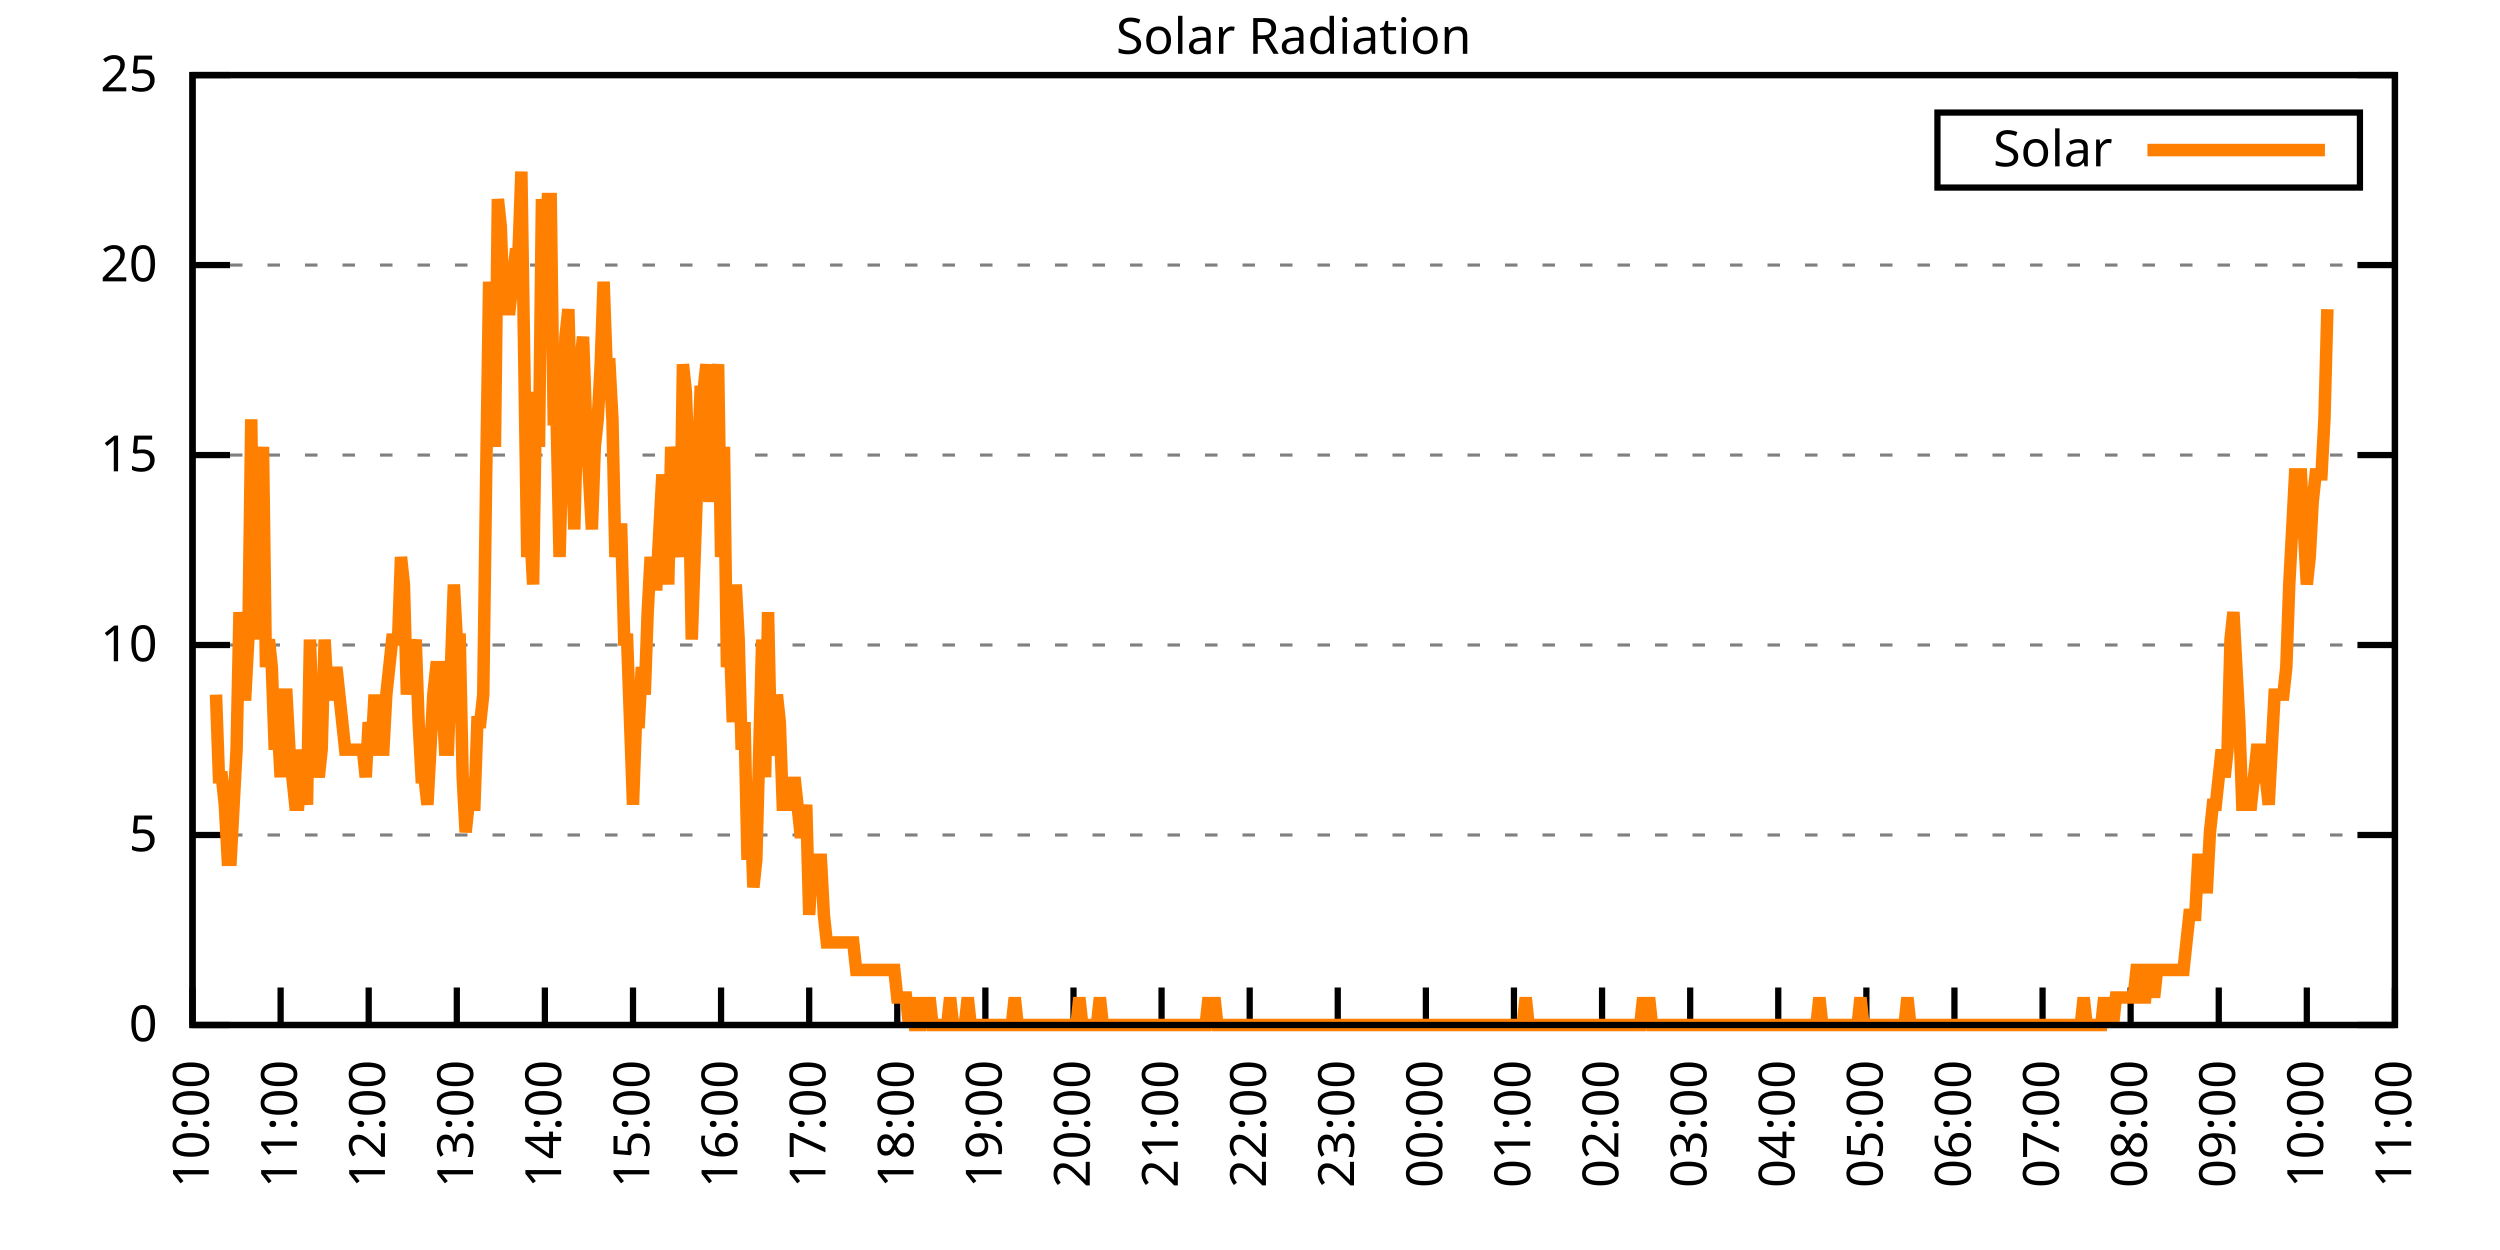
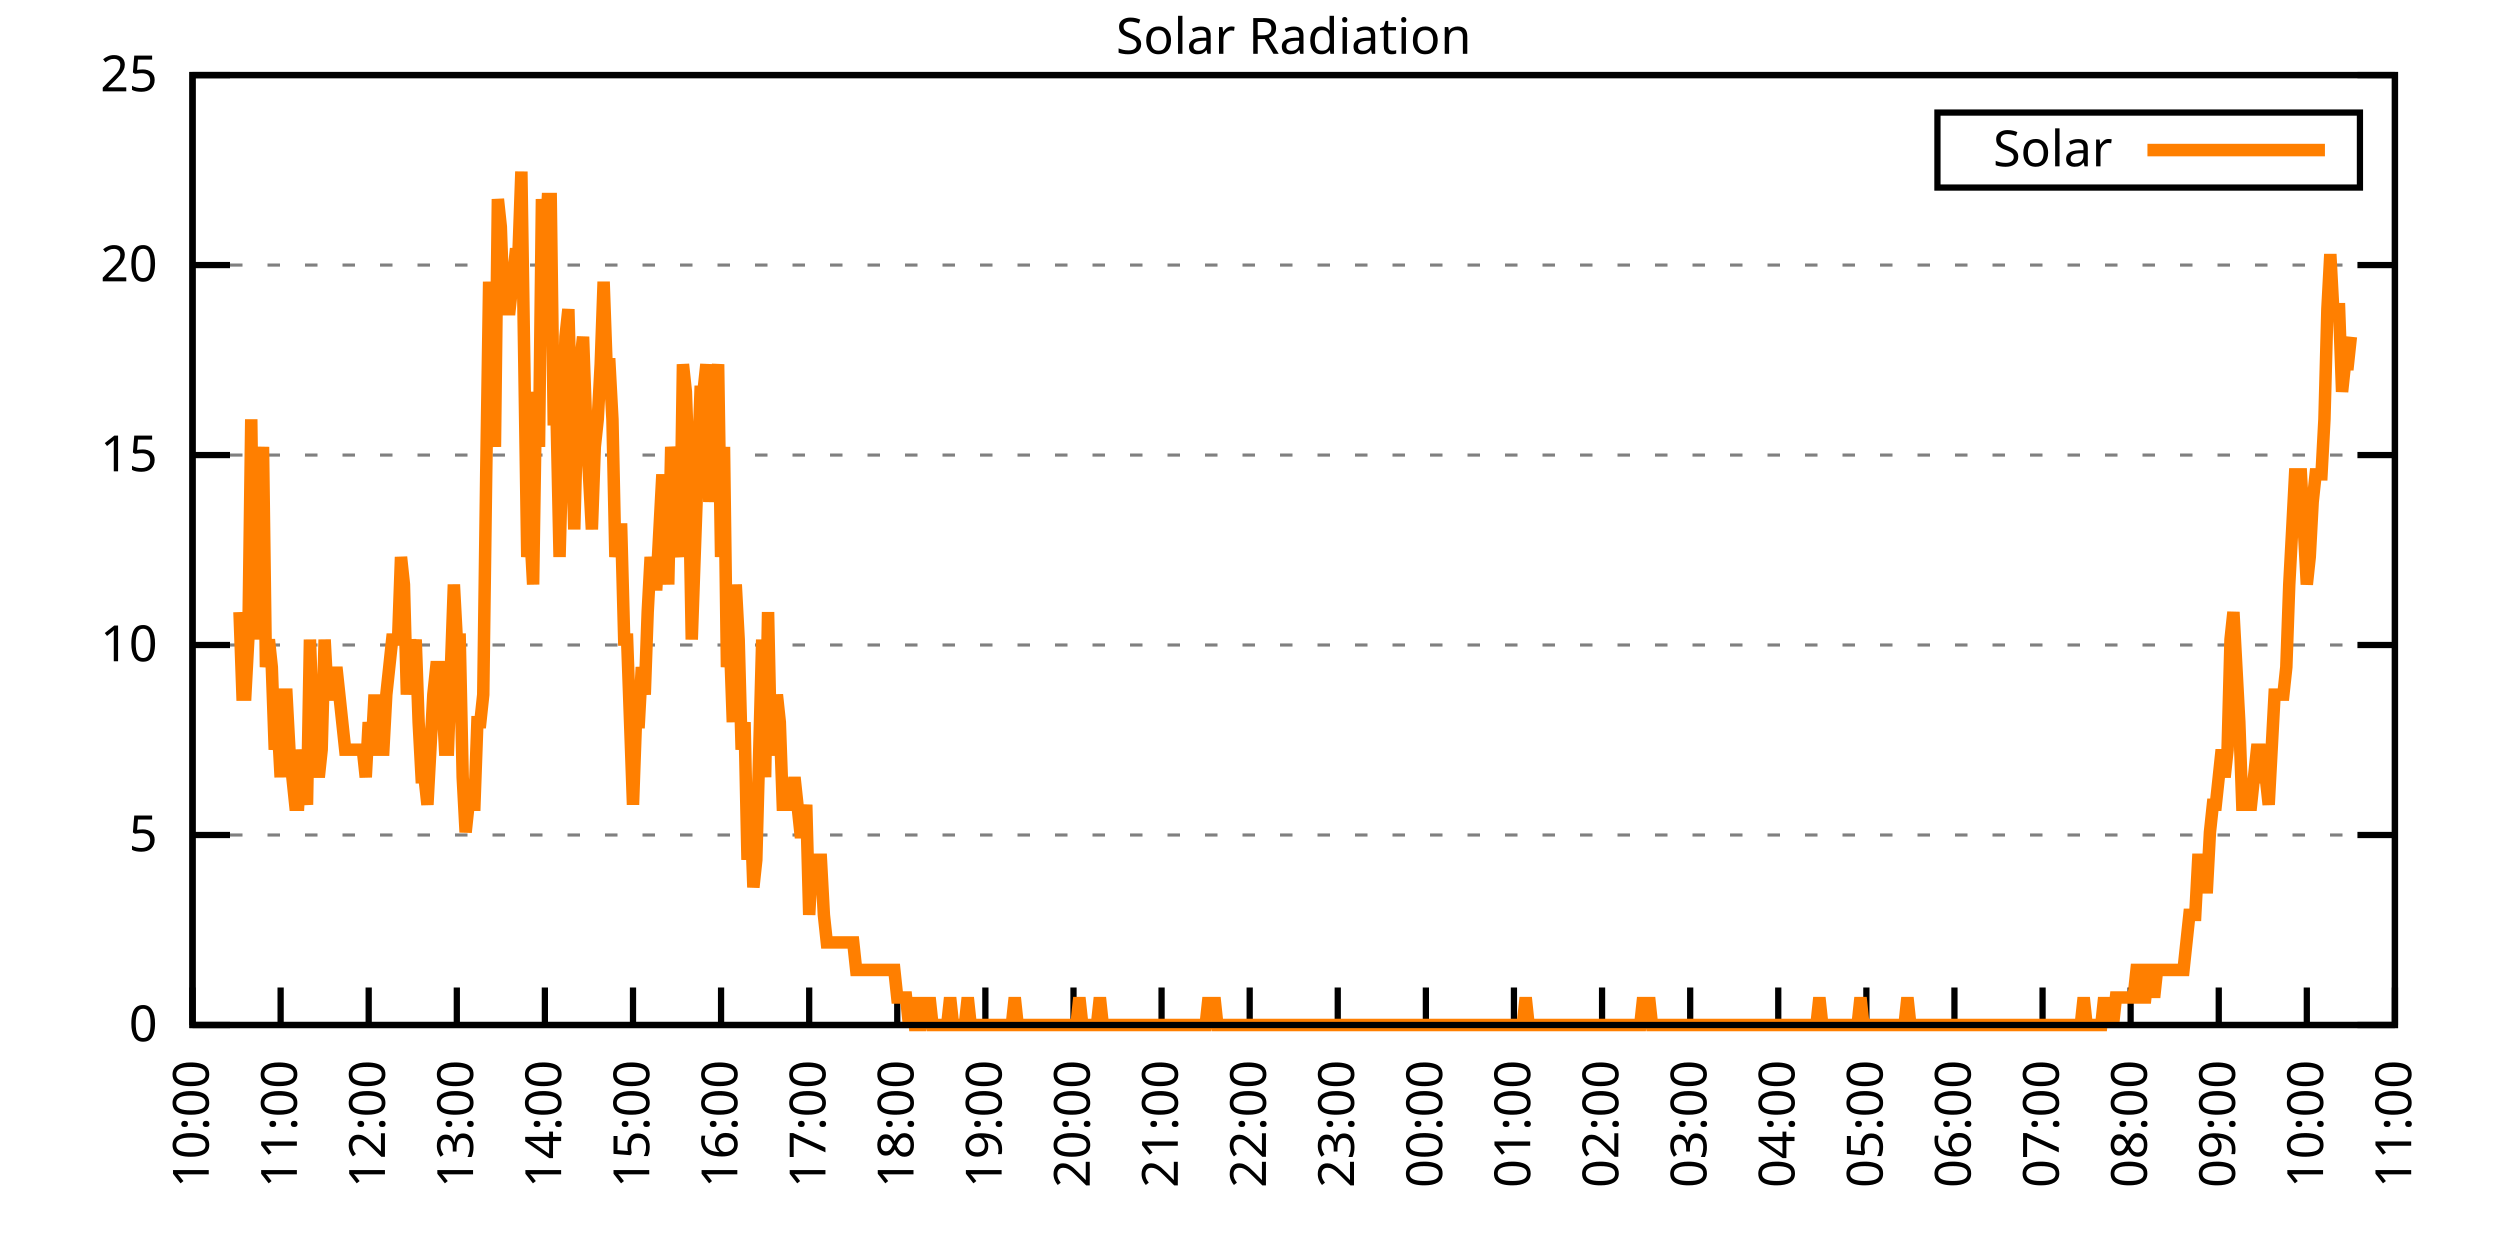
<svg xmlns="http://www.w3.org/2000/svg" xmlns:xlink="http://www.w3.org/1999/xlink" width="400" height="200" viewBox="0 0 400 200">
  <g id="gnuplot_canvas">
    <rect x="0" y="0" width="400" height="200" fill="none" />
    <defs>
      <circle id="gpDot" r="0.5" stroke-width="0.5" stroke="currentColor" />
      <path id="gpPt0" stroke-width="0.333" stroke="currentColor" d="M-1,0 h2 M0,-1 v2" />
      <path id="gpPt1" stroke-width="0.333" stroke="currentColor" d="M-1,-1 L1,1 M1,-1 L-1,1" />
      <path id="gpPt2" stroke-width="0.333" stroke="currentColor" d="M-1,0 L1,0 M0,-1 L0,1 M-1,-1 L1,1 M-1,1 L1,-1" />
      <rect id="gpPt3" stroke-width="0.333" stroke="currentColor" x="-1" y="-1" width="2" height="2" />
      <rect id="gpPt4" stroke-width="0.333" stroke="currentColor" fill="currentColor" x="-1" y="-1" width="2" height="2" />
      <circle id="gpPt5" stroke-width="0.333" stroke="currentColor" cx="0" cy="0" r="1" />
      <use xlink:href="#gpPt5" id="gpPt6" fill="currentColor" stroke="none" />
      <path id="gpPt7" stroke-width="0.333" stroke="currentColor" d="M0,-1.33 L-1.33,0.67 L1.33,0.67 z" />
      <use xlink:href="#gpPt7" id="gpPt8" fill="currentColor" stroke="none" />
      <use xlink:href="#gpPt7" id="gpPt9" stroke="currentColor" transform="rotate(180)" />
      <use xlink:href="#gpPt9" id="gpPt10" fill="currentColor" stroke="none" />
      <use xlink:href="#gpPt3" id="gpPt11" stroke="currentColor" transform="rotate(45)" />
      <use xlink:href="#gpPt11" id="gpPt12" fill="currentColor" stroke="none" />
      <path id="gpPt13" stroke-width="0.333" stroke="currentColor" d="M0,1.330 L1.265,0.411 L0.782,-1.067 L-0.782,-1.076 L-1.265,0.411 z" />
      <use xlink:href="#gpPt13" id="gpPt14" fill="currentColor" stroke="none" />
      <filter id="textbox" filterUnits="objectBoundingBox" x="0" y="0" height="1" width="1">
        <feFlood flood-color="white" flood-opacity="1" result="bgnd" />
        <feComposite in="SourceGraphic" in2="bgnd" operator="atop" />
      </filter>
      <filter id="greybox" filterUnits="objectBoundingBox" x="0" y="0" height="1" width="1">
        <feFlood flood-color="lightgrey" flood-opacity="1" result="grey" />
        <feComposite in="SourceGraphic" in2="grey" operator="atop" />
      </filter>
    </defs>
    <g fill="none" color="white" stroke="currentColor" stroke-width="1.00" stroke-linecap="butt" stroke-linejoin="miter">
</g>
    <g fill="none" color="black" stroke="currentColor" stroke-width="1.00" stroke-linecap="butt" stroke-linejoin="miter">
      <g stroke="none" shape-rendering="crispEdges">
        <polygon fill="rgb(255, 255, 255)" points="30.80,164.00 383.18,164.00 383.18,12.02 30.80,12.02 " />
      </g>
    </g>
    <g fill="none" color="black" stroke="currentColor" stroke-width="1.00" stroke-linecap="butt" stroke-linejoin="miter">
</g>
    <g fill="none" color="black" stroke="black" stroke-width="0.50" stroke-linecap="butt" stroke-linejoin="miter">
</g>
    <g fill="none" color="gray" stroke="currentColor" stroke-width="0.50" stroke-linecap="butt" stroke-linejoin="miter">
      <path stroke="gray" stroke-dasharray="2,4" class="gridline" d="M30.80,164.00 L383.19,164.00  " />
    </g>
    <g fill="none" color="gray" stroke="gray" stroke-width="1.00" stroke-linecap="butt" stroke-linejoin="miter">
</g>
    <g fill="none" color="black" stroke="currentColor" stroke-width="1.00" stroke-linecap="butt" stroke-linejoin="miter">
      <path stroke="black" d="M30.80,164.00 L36.80,164.00 M383.19,164.00 L377.19,164.00  " />
      <g transform="translate(25.20,166.60)" stroke="none" fill="black" font-family="Sans" font-size="8.00" text-anchor="end">
        <text>
          <tspan font-family="Sans"> 0</tspan>
        </text>
      </g>
    </g>
    <g fill="none" color="black" stroke="currentColor" stroke-width="1.00" stroke-linecap="butt" stroke-linejoin="miter">
</g>
    <g fill="none" color="black" stroke="black" stroke-width="0.50" stroke-linecap="butt" stroke-linejoin="miter">
</g>
    <g fill="none" color="gray" stroke="currentColor" stroke-width="0.50" stroke-linecap="butt" stroke-linejoin="miter">
      <path stroke="gray" stroke-dasharray="2,4" class="gridline" d="M30.80,133.60 L383.19,133.60  " />
    </g>
    <g fill="none" color="gray" stroke="gray" stroke-width="1.00" stroke-linecap="butt" stroke-linejoin="miter">
</g>
    <g fill="none" color="black" stroke="currentColor" stroke-width="1.00" stroke-linecap="butt" stroke-linejoin="miter">
      <path stroke="black" d="M30.80,133.60 L36.80,133.60 M383.19,133.60 L377.19,133.60  " />
      <g transform="translate(25.20,136.20)" stroke="none" fill="black" font-family="Sans" font-size="8.00" text-anchor="end">
        <text>
          <tspan font-family="Sans"> 5</tspan>
        </text>
      </g>
    </g>
    <g fill="none" color="black" stroke="currentColor" stroke-width="1.00" stroke-linecap="butt" stroke-linejoin="miter">
</g>
    <g fill="none" color="black" stroke="black" stroke-width="0.50" stroke-linecap="butt" stroke-linejoin="miter">
</g>
    <g fill="none" color="gray" stroke="currentColor" stroke-width="0.50" stroke-linecap="butt" stroke-linejoin="miter">
      <path stroke="gray" stroke-dasharray="2,4" class="gridline" d="M30.80,103.20 L383.19,103.20  " />
    </g>
    <g fill="none" color="gray" stroke="gray" stroke-width="1.00" stroke-linecap="butt" stroke-linejoin="miter">
</g>
    <g fill="none" color="black" stroke="currentColor" stroke-width="1.00" stroke-linecap="butt" stroke-linejoin="miter">
      <path stroke="black" d="M30.80,103.20 L36.80,103.20 M383.19,103.20 L377.19,103.20  " />
      <g transform="translate(25.20,105.80)" stroke="none" fill="black" font-family="Sans" font-size="8.00" text-anchor="end">
        <text>
          <tspan font-family="Sans"> 10</tspan>
        </text>
      </g>
    </g>
    <g fill="none" color="black" stroke="currentColor" stroke-width="1.00" stroke-linecap="butt" stroke-linejoin="miter">
</g>
    <g fill="none" color="black" stroke="black" stroke-width="0.50" stroke-linecap="butt" stroke-linejoin="miter">
</g>
    <g fill="none" color="gray" stroke="currentColor" stroke-width="0.50" stroke-linecap="butt" stroke-linejoin="miter">
      <path stroke="gray" stroke-dasharray="2,4" class="gridline" d="M30.80,72.81 L383.19,72.81  " />
    </g>
    <g fill="none" color="gray" stroke="gray" stroke-width="1.00" stroke-linecap="butt" stroke-linejoin="miter">
</g>
    <g fill="none" color="black" stroke="currentColor" stroke-width="1.00" stroke-linecap="butt" stroke-linejoin="miter">
      <path stroke="black" d="M30.80,72.81 L36.80,72.81 M383.19,72.81 L377.19,72.81  " />
      <g transform="translate(25.20,75.41)" stroke="none" fill="black" font-family="Sans" font-size="8.00" text-anchor="end">
        <text>
          <tspan font-family="Sans"> 15</tspan>
        </text>
      </g>
    </g>
    <g fill="none" color="black" stroke="currentColor" stroke-width="1.00" stroke-linecap="butt" stroke-linejoin="miter">
</g>
    <g fill="none" color="black" stroke="black" stroke-width="0.50" stroke-linecap="butt" stroke-linejoin="miter">
</g>
    <g fill="none" color="gray" stroke="currentColor" stroke-width="0.50" stroke-linecap="butt" stroke-linejoin="miter">
      <path stroke="gray" stroke-dasharray="2,4" class="gridline" d="M30.80,42.41 L383.19,42.41  " />
    </g>
    <g fill="none" color="gray" stroke="gray" stroke-width="1.00" stroke-linecap="butt" stroke-linejoin="miter">
</g>
    <g fill="none" color="black" stroke="currentColor" stroke-width="1.00" stroke-linecap="butt" stroke-linejoin="miter">
      <path stroke="black" d="M30.80,42.41 L36.80,42.41 M383.19,42.41 L377.19,42.41  " />
      <g transform="translate(25.20,45.01)" stroke="none" fill="black" font-family="Sans" font-size="8.00" text-anchor="end">
        <text>
          <tspan font-family="Sans"> 20</tspan>
        </text>
      </g>
    </g>
    <g fill="none" color="black" stroke="currentColor" stroke-width="1.00" stroke-linecap="butt" stroke-linejoin="miter">
</g>
    <g fill="none" color="black" stroke="black" stroke-width="0.50" stroke-linecap="butt" stroke-linejoin="miter">
</g>
    <g fill="none" color="gray" stroke="currentColor" stroke-width="0.50" stroke-linecap="butt" stroke-linejoin="miter">
      <path stroke="gray" stroke-dasharray="2,4" class="gridline" d="M30.80,12.01 L383.19,12.01  " />
    </g>
    <g fill="none" color="gray" stroke="gray" stroke-width="1.00" stroke-linecap="butt" stroke-linejoin="miter">
</g>
    <g fill="none" color="black" stroke="currentColor" stroke-width="1.00" stroke-linecap="butt" stroke-linejoin="miter">
      <path stroke="black" d="M30.80,12.01 L36.80,12.01 M383.19,12.01 L377.19,12.01  " />
      <g transform="translate(25.20,14.61)" stroke="none" fill="black" font-family="Sans" font-size="8.00" text-anchor="end">
        <text>
          <tspan font-family="Sans"> 25</tspan>
        </text>
      </g>
    </g>
    <g fill="none" color="black" stroke="currentColor" stroke-width="1.00" stroke-linecap="butt" stroke-linejoin="miter">
      <path stroke="black" d="M30.80,164.00 L30.80,158.00  " />
      <g transform="translate(33.40,169.60) rotate(270.00)" stroke="none" fill="black" font-family="Sans" font-size="8.00" text-anchor="end">
        <text>
          <tspan font-family="Sans">10:00</tspan>
        </text>
      </g>
    </g>
    <g fill="none" color="black" stroke="currentColor" stroke-width="1.00" stroke-linecap="butt" stroke-linejoin="miter">
      <path stroke="black" d="M44.90,164.00 L44.90,158.00  " />
      <g transform="translate(47.50,169.60) rotate(270.00)" stroke="none" fill="black" font-family="Sans" font-size="8.00" text-anchor="end">
        <text>
          <tspan font-family="Sans">11:00</tspan>
        </text>
      </g>
    </g>
    <g fill="none" color="black" stroke="currentColor" stroke-width="1.00" stroke-linecap="butt" stroke-linejoin="miter">
      <path stroke="black" d="M58.99,164.00 L58.99,158.00  " />
      <g transform="translate(61.59,169.60) rotate(270.00)" stroke="none" fill="black" font-family="Sans" font-size="8.00" text-anchor="end">
        <text>
          <tspan font-family="Sans">12:00</tspan>
        </text>
      </g>
    </g>
    <g fill="none" color="black" stroke="currentColor" stroke-width="1.00" stroke-linecap="butt" stroke-linejoin="miter">
      <path stroke="black" d="M73.09,164.00 L73.09,158.00  " />
      <g transform="translate(75.69,169.60) rotate(270.00)" stroke="none" fill="black" font-family="Sans" font-size="8.00" text-anchor="end">
        <text>
          <tspan font-family="Sans">13:00</tspan>
        </text>
      </g>
    </g>
    <g fill="none" color="black" stroke="currentColor" stroke-width="1.00" stroke-linecap="butt" stroke-linejoin="miter">
      <path stroke="black" d="M87.18,164.00 L87.18,158.00  " />
      <g transform="translate(89.78,169.60) rotate(270.00)" stroke="none" fill="black" font-family="Sans" font-size="8.00" text-anchor="end">
        <text>
          <tspan font-family="Sans">14:00</tspan>
        </text>
      </g>
    </g>
    <g fill="none" color="black" stroke="currentColor" stroke-width="1.00" stroke-linecap="butt" stroke-linejoin="miter">
      <path stroke="black" d="M101.28,164.00 L101.28,158.00  " />
      <g transform="translate(103.88,169.60) rotate(270.00)" stroke="none" fill="black" font-family="Sans" font-size="8.00" text-anchor="end">
        <text>
          <tspan font-family="Sans">15:00</tspan>
        </text>
      </g>
    </g>
    <g fill="none" color="black" stroke="currentColor" stroke-width="1.00" stroke-linecap="butt" stroke-linejoin="miter">
      <path stroke="black" d="M115.37,164.00 L115.37,158.00  " />
      <g transform="translate(117.97,169.60) rotate(270.00)" stroke="none" fill="black" font-family="Sans" font-size="8.00" text-anchor="end">
        <text>
          <tspan font-family="Sans">16:00</tspan>
        </text>
      </g>
    </g>
    <g fill="none" color="black" stroke="currentColor" stroke-width="1.00" stroke-linecap="butt" stroke-linejoin="miter">
      <path stroke="black" d="M129.47,164.00 L129.47,158.00  " />
      <g transform="translate(132.07,169.60) rotate(270.00)" stroke="none" fill="black" font-family="Sans" font-size="8.00" text-anchor="end">
        <text>
          <tspan font-family="Sans">17:00</tspan>
        </text>
      </g>
    </g>
    <g fill="none" color="black" stroke="currentColor" stroke-width="1.00" stroke-linecap="butt" stroke-linejoin="miter">
      <path stroke="black" d="M143.56,164.00 L143.56,158.00  " />
      <g transform="translate(146.16,169.60) rotate(270.00)" stroke="none" fill="black" font-family="Sans" font-size="8.00" text-anchor="end">
        <text>
          <tspan font-family="Sans">18:00</tspan>
        </text>
      </g>
    </g>
    <g fill="none" color="black" stroke="currentColor" stroke-width="1.00" stroke-linecap="butt" stroke-linejoin="miter">
      <path stroke="black" d="M157.66,164.00 L157.66,158.00  " />
      <g transform="translate(160.26,169.60) rotate(270.00)" stroke="none" fill="black" font-family="Sans" font-size="8.00" text-anchor="end">
        <text>
          <tspan font-family="Sans">19:00</tspan>
        </text>
      </g>
    </g>
    <g fill="none" color="black" stroke="currentColor" stroke-width="1.00" stroke-linecap="butt" stroke-linejoin="miter">
      <path stroke="black" d="M171.76,164.00 L171.76,158.00  " />
      <g transform="translate(174.36,169.60) rotate(270.00)" stroke="none" fill="black" font-family="Sans" font-size="8.00" text-anchor="end">
        <text>
          <tspan font-family="Sans">20:00</tspan>
        </text>
      </g>
    </g>
    <g fill="none" color="black" stroke="currentColor" stroke-width="1.00" stroke-linecap="butt" stroke-linejoin="miter">
      <path stroke="black" d="M185.85,164.00 L185.85,158.00  " />
      <g transform="translate(188.45,169.60) rotate(270.00)" stroke="none" fill="black" font-family="Sans" font-size="8.00" text-anchor="end">
        <text>
          <tspan font-family="Sans">21:00</tspan>
        </text>
      </g>
    </g>
    <g fill="none" color="black" stroke="currentColor" stroke-width="1.00" stroke-linecap="butt" stroke-linejoin="miter">
      <path stroke="black" d="M199.95,164.00 L199.95,158.00  " />
      <g transform="translate(202.55,169.60) rotate(270.00)" stroke="none" fill="black" font-family="Sans" font-size="8.00" text-anchor="end">
        <text>
          <tspan font-family="Sans">22:00</tspan>
        </text>
      </g>
    </g>
    <g fill="none" color="black" stroke="currentColor" stroke-width="1.00" stroke-linecap="butt" stroke-linejoin="miter">
      <path stroke="black" d="M214.04,164.00 L214.04,158.00  " />
      <g transform="translate(216.64,169.60) rotate(270.00)" stroke="none" fill="black" font-family="Sans" font-size="8.00" text-anchor="end">
        <text>
          <tspan font-family="Sans">23:00</tspan>
        </text>
      </g>
    </g>
    <g fill="none" color="black" stroke="currentColor" stroke-width="1.00" stroke-linecap="butt" stroke-linejoin="miter">
      <path stroke="black" d="M228.14,164.00 L228.14,158.00  " />
      <g transform="translate(230.74,169.60) rotate(270.00)" stroke="none" fill="black" font-family="Sans" font-size="8.00" text-anchor="end">
        <text>
          <tspan font-family="Sans">00:00</tspan>
        </text>
      </g>
    </g>
    <g fill="none" color="black" stroke="currentColor" stroke-width="1.00" stroke-linecap="butt" stroke-linejoin="miter">
      <path stroke="black" d="M242.23,164.00 L242.23,158.00  " />
      <g transform="translate(244.83,169.60) rotate(270.00)" stroke="none" fill="black" font-family="Sans" font-size="8.00" text-anchor="end">
        <text>
          <tspan font-family="Sans">01:00</tspan>
        </text>
      </g>
    </g>
    <g fill="none" color="black" stroke="currentColor" stroke-width="1.00" stroke-linecap="butt" stroke-linejoin="miter">
      <path stroke="black" d="M256.33,164.00 L256.33,158.00  " />
      <g transform="translate(258.93,169.60) rotate(270.00)" stroke="none" fill="black" font-family="Sans" font-size="8.00" text-anchor="end">
        <text>
          <tspan font-family="Sans">02:00</tspan>
        </text>
      </g>
    </g>
    <g fill="none" color="black" stroke="currentColor" stroke-width="1.00" stroke-linecap="butt" stroke-linejoin="miter">
      <path stroke="black" d="M270.43,164.00 L270.43,158.00  " />
      <g transform="translate(273.03,169.60) rotate(270.00)" stroke="none" fill="black" font-family="Sans" font-size="8.00" text-anchor="end">
        <text>
          <tspan font-family="Sans">03:00</tspan>
        </text>
      </g>
    </g>
    <g fill="none" color="black" stroke="currentColor" stroke-width="1.00" stroke-linecap="butt" stroke-linejoin="miter">
      <path stroke="black" d="M284.52,164.00 L284.52,158.00  " />
      <g transform="translate(287.12,169.60) rotate(270.00)" stroke="none" fill="black" font-family="Sans" font-size="8.00" text-anchor="end">
        <text>
          <tspan font-family="Sans">04:00</tspan>
        </text>
      </g>
    </g>
    <g fill="none" color="black" stroke="currentColor" stroke-width="1.00" stroke-linecap="butt" stroke-linejoin="miter">
      <path stroke="black" d="M298.62,164.00 L298.62,158.00  " />
      <g transform="translate(301.22,169.60) rotate(270.00)" stroke="none" fill="black" font-family="Sans" font-size="8.00" text-anchor="end">
        <text>
          <tspan font-family="Sans">05:00</tspan>
        </text>
      </g>
    </g>
    <g fill="none" color="black" stroke="currentColor" stroke-width="1.00" stroke-linecap="butt" stroke-linejoin="miter">
      <path stroke="black" d="M312.71,164.00 L312.71,158.00  " />
      <g transform="translate(315.31,169.60) rotate(270.00)" stroke="none" fill="black" font-family="Sans" font-size="8.00" text-anchor="end">
        <text>
          <tspan font-family="Sans">06:00</tspan>
        </text>
      </g>
    </g>
    <g fill="none" color="black" stroke="currentColor" stroke-width="1.00" stroke-linecap="butt" stroke-linejoin="miter">
      <path stroke="black" d="M326.81,164.00 L326.81,158.00  " />
      <g transform="translate(329.41,169.60) rotate(270.00)" stroke="none" fill="black" font-family="Sans" font-size="8.00" text-anchor="end">
        <text>
          <tspan font-family="Sans">07:00</tspan>
        </text>
      </g>
    </g>
    <g fill="none" color="black" stroke="currentColor" stroke-width="1.00" stroke-linecap="butt" stroke-linejoin="miter">
      <path stroke="black" d="M340.90,164.00 L340.90,158.00  " />
      <g transform="translate(343.50,169.60) rotate(270.00)" stroke="none" fill="black" font-family="Sans" font-size="8.00" text-anchor="end">
        <text>
          <tspan font-family="Sans">08:00</tspan>
        </text>
      </g>
    </g>
    <g fill="none" color="black" stroke="currentColor" stroke-width="1.00" stroke-linecap="butt" stroke-linejoin="miter">
      <path stroke="black" d="M355.00,164.00 L355.00,158.00  " />
      <g transform="translate(357.60,169.60) rotate(270.00)" stroke="none" fill="black" font-family="Sans" font-size="8.00" text-anchor="end">
        <text>
          <tspan font-family="Sans">09:00</tspan>
        </text>
      </g>
    </g>
    <g fill="none" color="black" stroke="currentColor" stroke-width="1.00" stroke-linecap="butt" stroke-linejoin="miter">
      <path stroke="black" d="M369.09,164.00 L369.09,158.00  " />
      <g transform="translate(371.69,169.60) rotate(270.00)" stroke="none" fill="black" font-family="Sans" font-size="8.00" text-anchor="end">
        <text>
          <tspan font-family="Sans">10:00</tspan>
        </text>
      </g>
    </g>
    <g fill="none" color="black" stroke="currentColor" stroke-width="1.00" stroke-linecap="butt" stroke-linejoin="miter">
      <path stroke="black" d="M383.19,164.00 L383.19,158.00  " />
      <g transform="translate(385.79,169.60) rotate(270.00)" stroke="none" fill="black" font-family="Sans" font-size="8.00" text-anchor="end">
        <text>
          <tspan font-family="Sans">11:00</tspan>
        </text>
      </g>
    </g>
    <g fill="none" color="black" stroke="currentColor" stroke-width="1.00" stroke-linecap="butt" stroke-linejoin="miter">
</g>
    <g fill="none" color="black" stroke="currentColor" stroke-width="1.00" stroke-linecap="butt" stroke-linejoin="miter">
      <path stroke="black" d="M30.80,12.01 L30.80,164.00 L383.19,164.00 L383.19,12.01 L30.80,12.01 Z  " />
    </g>
    <g fill="none" color="black" stroke="currentColor" stroke-width="1.00" stroke-linecap="butt" stroke-linejoin="miter">
</g>
    <g fill="none" color="black" stroke="currentColor" stroke-width="1.00" stroke-linecap="butt" stroke-linejoin="miter">
      <path stroke="black" d="M309.99,30.01 L309.99,18.01 L377.59,18.01 L377.59,30.01 L309.99,30.01 Z  " />
    </g>
    <g id="Solar_Radiation_plot_1">
      <g fill="none" color="white" stroke="black" stroke-width="2.00" stroke-linecap="butt" stroke-linejoin="miter">
</g>
      <g fill="none" color="black" stroke="currentColor" stroke-width="2.00" stroke-linecap="butt" stroke-linejoin="miter">
        <g transform="translate(337.99,26.61)" stroke="none" fill="black" font-family="Sans" font-size="8.00" text-anchor="end">
          <text>
            <tspan font-family="Sans">Solar</tspan>
          </text>
        </g>
      </g>
      <g fill="none" color="black" stroke="currentColor" stroke-width="2.00" stroke-linecap="butt" stroke-linejoin="miter">
-         <path stroke="rgb(255, 127,   0)" d="M343.59,24.01 L371.99,24.01 M34.56,111.14 L35.03,124.36 L35.50,124.36 L35.97,128.76 L36.44,137.57 L36.91,137.57   L37.38,128.76 L37.85,119.95 L38.32,97.93 L38.79,111.14 L39.26,111.14 L39.73,102.33 L40.20,67.09 L40.67,102.33   L41.14,80.31 L41.61,80.31 L42.08,71.50 L42.55,106.74 L43.02,102.33 L43.49,106.74 L43.96,119.95 L44.43,115.55   L44.90,124.36 L45.37,111.14 L45.84,111.14 L46.31,119.95 L46.78,124.36 L47.24,128.76 L47.71,128.76 L48.18,119.95   L48.65,124.36 L49.12,128.76 L49.59,102.33 L50.06,115.55 L50.53,119.95 L51.00,124.36 L51.47,119.95 L51.94,102.33   L52.41,111.14 L52.88,111.14 L53.35,111.14 L53.82,106.74 L54.29,111.14 L54.76,115.55 L55.23,119.95 L55.70,119.95   L56.17,119.95 L56.64,119.95 L57.11,119.95 L57.58,119.95 L58.05,119.95 L58.52,124.36 L58.99,115.55 L59.46,119.95   L59.93,111.14 L60.40,119.95 L60.87,119.95 L61.34,119.95 L61.81,111.14 L62.28,106.74 L62.75,102.33 L63.22,102.33   L63.69,102.33 L64.16,89.12 L64.63,93.52 L65.10,111.14 L65.57,102.33 L66.04,106.74 L66.51,102.33 L66.98,115.55   L67.45,124.36 L67.92,124.36 L68.39,128.76 L68.86,119.95 L69.33,111.14 L69.80,106.74 L70.27,106.74 L70.74,111.14   L71.21,119.95 L71.68,119.95 L72.15,106.74 L72.62,93.52 L73.09,102.33 L73.56,102.33 L74.03,124.36 L74.50,133.17   L74.97,128.76 L75.44,128.76 L75.91,128.76 L76.38,115.55 L76.85,115.55 L77.32,111.14 L77.79,75.90 L78.26,45.07   L78.73,58.28 L79.19,71.50 L79.66,31.85 L80.13,36.26 L80.60,49.47 L81.07,49.47 L81.54,49.47 L82.01,45.07   L82.48,40.66 L82.95,40.66 L83.42,27.45 L83.89,58.28 L84.36,89.12 L84.83,84.71 L85.30,93.52 L85.77,62.69   L86.24,71.50 L86.71,31.85 L87.18,40.66 L87.65,31.85 L88.12,31.85 L88.59,67.09 L89.06,67.09 L89.53,89.12   L90.00,71.50 L90.47,53.88 L90.94,49.47 L91.41,67.09 L91.88,84.71 L92.35,67.09 L92.82,58.28 L93.29,53.88   L93.76,67.09 L94.23,75.90 L94.70,84.71 L95.17,71.50 L95.64,67.09 L96.11,58.28 L96.58,45.07 L97.05,58.28   L97.52,58.28 L97.99,67.09 L98.46,89.12 L98.93,84.71 L99.40,84.71 L99.87,102.33 L100.34,102.33 L100.81,115.55   L101.28,128.76 L101.75,115.55 L102.22,115.55 L102.69,106.74 L103.16,111.14 L103.63,97.93 L104.10,89.12 L104.57,93.52   L105.04,93.52 L105.51,84.71 L105.98,75.90 L106.45,84.71 L106.92,93.52 L107.39,71.50 L107.86,75.90 L108.33,84.71   L108.80,89.12 L109.27,58.28 L109.74,62.69 L110.21,75.90 L110.68,102.33 L111.14,89.12 L111.61,75.90 L112.08,62.69   L112.55,62.69 L113.02,58.28 L113.49,80.31 L113.96,71.50 L114.43,62.69 L114.90,58.28 L115.37,89.12 L115.84,71.50   L116.31,106.74 L116.78,102.33 L117.25,115.55 L117.72,93.52 L118.19,102.33 L118.66,119.95 L119.13,115.55 L119.60,137.57   L120.07,128.76 L120.54,141.98 L121.01,137.57 L121.48,119.95 L121.95,102.33 L122.42,124.36 L122.89,97.93 L123.36,119.95   L123.83,119.95 L124.30,111.14 L124.77,115.55 L125.24,128.76 L125.71,128.76 L126.18,128.76 L126.65,128.76 L127.12,124.36   L127.59,128.76 L128.06,133.17 L128.53,133.17 L129.00,128.76 L129.47,146.38 L129.94,137.57 L130.41,137.57 L130.88,137.57   L131.35,137.57 L131.82,146.38 L132.29,150.79 L132.76,150.79 L133.23,150.79 L133.70,150.79 L134.17,150.79 L134.64,150.79   L135.11,150.79 L135.58,150.79 L136.05,150.79 L136.52,150.79 L136.99,155.19 L137.46,155.19 L137.93,155.19 L138.40,155.19   L138.87,155.19 L139.34,155.19 L139.81,155.19 L140.28,155.19 L140.75,155.19 L141.22,155.19 L141.69,155.19 L142.16,155.19   L142.63,155.19 L143.09,155.19 L143.56,159.60 L144.03,159.60 L144.50,159.60 L144.97,159.60 L145.44,164.00 L145.91,159.60   L146.38,164.00 L146.85,164.00 L147.32,164.00 L147.79,159.60 L148.26,164.00 L148.73,159.60 L149.20,164.00 L149.67,164.00   L150.14,164.00 L150.61,164.00 L151.08,164.00 L151.55,164.00 L152.02,159.60 L152.49,164.00 L152.96,164.00 L153.43,164.00   L153.90,164.00 L154.37,164.00 L154.84,159.60 L155.31,164.00 L155.78,164.00 L156.25,164.00 L156.72,164.00 L157.19,164.00   L157.66,164.00 L158.13,164.00 L158.60,164.00 L159.07,164.00 L159.54,164.00 L160.01,164.00 L160.48,164.00 L160.95,164.00   L161.42,164.00 L161.89,164.00 L162.36,159.60 L162.83,164.00 L163.30,164.00 L163.77,164.00 L164.24,164.00 L164.71,164.00   L165.18,164.00 L165.65,164.00 L166.12,164.00 L166.59,164.00 L167.06,164.00 L167.53,164.00 L168.00,164.00 L168.47,164.00   L168.94,164.00 L169.41,164.00 L169.88,164.00 L170.35,164.00 L170.82,164.00 L171.29,164.00 L171.76,164.00 L172.23,164.00   L172.70,159.60 L173.17,164.00 L173.64,164.00 L174.11,164.00 L174.58,164.00 L175.04,164.00 L175.51,164.00 L175.98,159.60   L176.45,164.00 L176.92,164.00 L177.39,164.00 L177.86,164.00 L178.33,164.00 L178.80,164.00 L179.27,164.00 L179.74,164.00   L180.21,164.00 L180.68,164.00 L181.15,164.00 L181.62,164.00 L182.09,164.00 L182.56,164.00 L183.03,164.00 L183.50,164.00   L183.97,164.00 L184.44,164.00 L184.91,164.00 L185.38,164.00 L185.85,164.00 L186.32,164.00 L186.79,164.00 L187.26,164.00   L187.73,164.00 L188.20,164.00 L188.67,164.00 L189.14,164.00 L189.61,164.00 L190.08,164.00 L190.55,164.00 L191.02,164.00   L191.49,164.00 L191.96,164.00 L192.43,164.00 L192.90,164.00 L193.37,159.60 L193.84,164.00 L194.31,159.60 L194.78,164.00   L195.25,164.00 L195.72,164.00 L196.19,164.00 L196.66,164.00 L197.13,164.00 L197.60,164.00 L198.07,164.00 L198.54,164.00   L199.01,164.00 L199.48,164.00 L199.95,164.00 L200.42,164.00 L200.89,164.00 L201.36,164.00 L201.83,164.00 L202.30,164.00   L202.77,164.00 L203.24,164.00 L203.71,164.00 L204.18,164.00 L204.65,164.00 L205.12,164.00 L205.59,164.00 L206.06,164.00   L206.53,164.00 L207.00,164.00 L207.46,164.00 L207.93,164.00 L208.40,164.00 L208.87,164.00 L209.34,164.00 L209.81,164.00   L210.28,164.00 L210.75,164.00 L211.22,164.00 L211.69,164.00 L212.16,164.00 L212.63,164.00 L213.10,164.00 L213.57,164.00   L214.04,164.00 L214.51,164.00 L214.98,164.00 L215.45,164.00 L215.92,164.00 L216.39,164.00 L216.86,164.00 L217.33,164.00   L217.80,164.00 L218.27,164.00 L218.74,164.00 L219.21,164.00 L219.68,164.00 L220.15,164.00 L220.62,164.00 L221.09,164.00   L221.56,164.00 L222.03,164.00 L222.50,164.00 L222.97,164.00 L223.44,164.00 L223.91,164.00 L224.38,164.00 L224.85,164.00   L225.32,164.00 L225.79,164.00 L226.26,164.00 L226.73,164.00 L227.20,164.00 L227.67,164.00 L228.14,164.00 L228.61,164.00   L229.08,164.00 L229.55,164.00 L230.02,164.00 L230.49,164.00 L230.96,164.00 L231.43,164.00 L231.90,164.00 L232.37,164.00   L232.84,164.00 L233.31,164.00 L233.78,164.00 L234.25,164.00 L234.72,164.00 L235.19,164.00 L235.66,164.00 L236.13,164.00   L236.60,164.00 L237.07,164.00 L237.54,164.00 L238.01,164.00 L238.48,164.00 L238.95,164.00 L239.41,164.00 L239.88,164.00   L240.35,164.00 L240.82,164.00 L241.29,164.00 L241.76,164.00 L242.23,164.00 L242.70,164.00 L243.17,164.00 L243.64,164.00   L244.11,159.60 L244.58,164.00 L245.05,164.00 L245.52,164.00 L245.99,164.00 L246.46,164.00 L246.93,164.00 L247.40,164.00   L247.87,164.00 L248.34,164.00 L248.81,164.00 L249.28,164.00 L249.75,164.00 L250.22,164.00 L250.69,164.00 L251.16,164.00   L251.63,164.00 L252.10,164.00 L252.57,164.00 L253.04,164.00 L253.51,164.00 L253.98,164.00 L254.45,164.00 L254.92,164.00   L255.39,164.00 L255.86,164.00 L256.33,164.00 L256.80,164.00 L257.27,164.00 L257.74,164.00 L258.21,164.00 L258.68,164.00   L259.15,164.00 L259.62,164.00 L260.09,164.00 L260.56,164.00 L261.03,164.00 L261.50,164.00 L261.97,164.00 L262.44,164.00   L262.91,159.60 L263.38,164.00 L263.85,159.60 L264.32,164.00 L264.79,164.00 L265.26,164.00 L265.73,164.00 L266.20,164.00   L266.67,164.00 L267.14,164.00 L267.61,164.00 L268.08,164.00 L268.55,164.00 L269.02,164.00 L269.49,164.00 L269.96,164.00   L270.43,164.00 L270.90,164.00 L271.36,164.00 L271.83,164.00 L272.30,164.00 L272.77,164.00 L273.24,164.00 L273.71,164.00   L274.18,164.00 L274.65,164.00 L275.12,164.00 L275.59,164.00 L276.06,164.00 L276.53,164.00 L277.00,164.00 L277.47,164.00   L277.94,164.00 L278.41,164.00 L278.88,164.00 L279.35,164.00 L279.82,164.00 L280.29,164.00 L280.76,164.00 L281.23,164.00   L281.70,164.00 L282.17,164.00 L282.64,164.00 L283.11,164.00 L283.58,164.00 L284.05,164.00 L284.52,164.00 L284.99,164.00   L285.46,164.00 L285.93,164.00 L286.40,164.00 L286.87,164.00 L287.34,164.00 L287.81,164.00 L288.28,164.00 L288.75,164.00   L289.22,164.00 L289.69,164.00 L290.16,164.00 L290.63,164.00 L291.10,159.60 L291.57,164.00 L292.04,164.00 L292.51,164.00   L292.98,164.00 L293.45,164.00 L293.92,164.00 L294.39,164.00 L294.86,164.00 L295.33,164.00 L295.80,164.00 L296.27,164.00   L296.74,164.00 L297.21,164.00 L297.68,159.60 L298.15,164.00 L298.62,164.00 L299.09,164.00 L299.56,164.00 L300.03,164.00   L300.50,164.00 L300.97,164.00 L301.44,164.00 L301.91,164.00 L302.38,164.00 L302.85,164.00 L303.31,164.00 L303.78,164.00   L304.25,164.00 L304.72,164.00 L305.19,159.60 L305.66,164.00 L306.13,164.00 L306.60,164.00 L307.07,164.00 L307.54,164.00   L308.01,164.00 L308.48,164.00 L308.95,164.00 L309.42,164.00 L309.89,164.00 L310.36,164.00 L310.83,164.00 L311.30,164.00   L311.77,164.00 L312.24,164.00 L312.71,164.00 L313.18,164.00 L313.65,164.00 L314.12,164.00 L314.59,164.00 L315.06,164.00   L315.53,164.00 L316.00,164.00 L316.47,164.00 L316.94,164.00 L317.41,164.00 L317.88,164.00 L318.35,164.00 L318.82,164.00   L319.29,164.00 L319.76,164.00 L320.23,164.00 L320.70,164.00 L321.17,164.00 L321.64,164.00 L322.11,164.00 L322.58,164.00   L323.05,164.00 L323.52,164.00 L323.99,164.00 L324.46,164.00 L324.93,164.00 L325.40,164.00 L325.87,164.00 L326.34,164.00   L326.81,164.00 L327.28,164.00 L327.75,164.00 L328.22,164.00 L328.69,164.00 L329.16,164.00 L329.63,164.00 L330.10,164.00   L330.57,164.00 L331.04,164.00 L331.51,164.00 L331.98,164.00 L332.45,164.00 L332.92,164.00 L333.39,159.60 L333.86,164.00   L334.33,164.00 L334.80,164.00 L335.26,164.00 L335.73,164.00 L336.20,164.00 L336.67,159.60 L337.14,164.00 L337.61,159.60   L338.08,164.00 L338.55,159.60 L339.02,159.60 L339.49,159.60 L339.96,159.60 L340.43,159.60 L340.90,159.60 L341.37,159.60   L341.84,155.19 L342.31,155.19 L342.78,159.60 L343.25,159.60 L343.72,155.19 L344.19,155.19 L344.66,159.60 L345.13,155.19   L345.60,155.19 L346.07,155.19 L346.54,155.19 L347.01,155.19 L347.48,155.19 L347.95,155.19 L348.42,155.19 L348.89,155.19   L349.36,155.19 L349.83,150.79 L350.30,146.38 L350.77,146.38 L351.24,146.38 L351.71,137.57 L352.18,137.57 L352.65,141.98   L353.12,141.98 L353.59,133.17 L354.06,128.76 L354.53,128.76 L355.00,124.36 L355.47,119.95 L355.94,124.36 L356.41,119.95   L356.88,102.33 L357.35,97.93 L357.82,106.74 L358.29,115.55 L358.76,128.76 L359.23,128.76 L359.70,128.76 L360.17,128.76   L360.64,124.36 L361.11,119.95 L361.58,119.95 L362.05,124.36 L362.52,124.36 L362.99,128.76 L363.46,119.95 L363.93,111.14   L364.40,111.14 L364.87,111.14 L365.34,111.14 L365.81,106.74 L366.28,93.52 L366.75,84.71 L367.21,75.90 L367.68,75.90   L368.15,75.90 L368.62,84.71 L369.09,93.52 L369.56,89.12 L370.03,80.31 L370.50,75.90 L370.97,75.90 L371.44,75.90   L371.91,67.09 L372.38,49.47  " />
+         <path stroke="rgb(255, 127,   0)" d="M343.59,24.01 L371.99,24.01 M38.32,97.93 L38.79,111.14 L39.26,111.14 L39.73,102.33 L40.20,67.09 L40.67,102.33   L41.14,80.31 L41.61,80.31 L42.08,71.50 L42.55,106.74 L43.02,102.33 L43.49,106.74 L43.96,119.95 L44.43,115.55   L44.90,124.36 L45.37,111.14 L45.84,111.14 L46.31,119.95 L46.78,124.36 L47.24,128.76 L47.71,128.76 L48.18,119.95   L48.65,124.36 L49.12,128.76 L49.59,102.33 L50.06,115.55 L50.53,119.95 L51.00,124.36 L51.47,119.95 L51.94,102.33   L52.41,111.14 L52.88,111.14 L53.35,111.14 L53.82,106.74 L54.29,111.14 L54.76,115.55 L55.23,119.95 L55.70,119.95   L56.17,119.95 L56.64,119.95 L57.11,119.95 L57.58,119.95 L58.05,119.95 L58.52,124.36 L58.99,115.55 L59.46,119.95   L59.93,111.14 L60.40,119.95 L60.87,119.95 L61.34,119.95 L61.81,111.14 L62.28,106.74 L62.75,102.33 L63.22,102.33   L63.69,102.33 L64.16,89.12 L64.63,93.52 L65.10,111.14 L65.57,102.33 L66.04,106.74 L66.51,102.33 L66.98,115.55   L67.45,124.36 L67.92,124.36 L68.39,128.76 L68.86,119.95 L69.33,111.14 L69.80,106.74 L70.27,106.74 L70.74,111.14   L71.21,119.95 L71.68,119.95 L72.15,106.74 L72.62,93.52 L73.09,102.33 L73.56,102.33 L74.03,124.36 L74.50,133.17   L74.97,128.76 L75.44,128.76 L75.91,128.76 L76.38,115.55 L76.85,115.55 L77.32,111.14 L77.79,75.90 L78.26,45.07   L78.73,58.28 L79.19,71.50 L79.66,31.85 L80.13,36.26 L80.60,49.47 L81.07,49.47 L81.54,49.47 L82.01,45.07   L82.48,40.66 L82.95,40.66 L83.42,27.45 L83.89,58.28 L84.36,89.12 L84.83,84.71 L85.30,93.52 L85.77,62.69   L86.24,71.50 L86.71,31.85 L87.18,40.66 L87.65,31.85 L88.12,31.85 L88.59,67.09 L89.06,67.09 L89.53,89.12   L90.00,71.50 L90.47,53.88 L90.94,49.47 L91.41,67.09 L91.88,84.71 L92.35,67.09 L92.82,58.28 L93.29,53.88   L93.76,67.09 L94.23,75.90 L94.70,84.71 L95.17,71.50 L95.64,67.09 L96.11,58.28 L96.58,45.07 L97.05,58.28   L97.52,58.28 L97.99,67.09 L98.46,89.12 L98.93,84.71 L99.40,84.71 L99.87,102.33 L100.34,102.33 L100.81,115.55   L101.28,128.76 L101.75,115.55 L102.22,115.55 L102.69,106.74 L103.16,111.14 L103.63,97.93 L104.10,89.12 L104.57,93.52   L105.04,93.52 L105.51,84.71 L105.98,75.90 L106.45,84.71 L106.92,93.52 L107.39,71.50 L107.86,75.90 L108.33,84.71   L108.80,89.12 L109.27,58.28 L109.74,62.69 L110.21,75.90 L110.68,102.33 L111.14,89.12 L111.61,75.90 L112.08,62.69   L112.55,62.69 L113.02,58.28 L113.49,80.31 L113.96,71.50 L114.43,62.69 L114.90,58.28 L115.37,89.12 L115.84,71.50   L116.31,106.74 L116.78,102.33 L117.25,115.55 L117.72,93.52 L118.19,102.33 L118.66,119.95 L119.13,115.55 L119.60,137.57   L120.07,128.76 L120.54,141.98 L121.01,137.57 L121.48,119.95 L121.95,102.33 L122.42,124.36 L122.89,97.93 L123.36,119.95   L123.83,119.95 L124.30,111.14 L124.77,115.55 L125.24,128.76 L125.71,128.76 L126.18,128.76 L126.65,128.76 L127.12,124.36   L127.59,128.76 L128.06,133.17 L128.53,133.17 L129.00,128.76 L129.47,146.38 L129.94,137.57 L130.41,137.57 L130.88,137.57   L131.35,137.57 L131.82,146.38 L132.29,150.79 L132.76,150.79 L133.23,150.79 L133.70,150.79 L134.17,150.79 L134.64,150.79   L135.11,150.79 L135.58,150.79 L136.05,150.79 L136.52,150.79 L136.99,155.19 L137.46,155.19 L137.93,155.19 L138.40,155.19   L138.87,155.19 L139.34,155.19 L139.81,155.19 L140.28,155.19 L140.75,155.19 L141.22,155.19 L141.69,155.19 L142.16,155.19   L142.63,155.19 L143.09,155.19 L143.56,159.60 L144.03,159.60 L144.50,159.60 L144.97,159.60 L145.44,164.00 L145.91,159.60   L146.38,164.00 L146.85,164.00 L147.32,164.00 L147.79,159.60 L148.26,164.00 L148.73,159.60 L149.20,164.00 L149.67,164.00   L150.14,164.00 L150.61,164.00 L151.08,164.00 L151.55,164.00 L152.02,159.60 L152.49,164.00 L152.96,164.00 L153.43,164.00   L153.90,164.00 L154.37,164.00 L154.84,159.60 L155.31,164.00 L155.78,164.00 L156.25,164.00 L156.72,164.00 L157.19,164.00   L157.66,164.00 L158.13,164.00 L158.60,164.00 L159.07,164.00 L159.54,164.00 L160.01,164.00 L160.48,164.00 L160.95,164.00   L161.42,164.00 L161.89,164.00 L162.36,159.60 L162.83,164.00 L163.30,164.00 L163.77,164.00 L164.24,164.00 L164.71,164.00   L165.18,164.00 L165.65,164.00 L166.12,164.00 L166.59,164.00 L167.06,164.00 L167.53,164.00 L168.00,164.00 L168.47,164.00   L168.94,164.00 L169.41,164.00 L169.88,164.00 L170.35,164.00 L170.82,164.00 L171.29,164.00 L171.76,164.00 L172.23,164.00   L172.70,159.60 L173.17,164.00 L173.64,164.00 L174.11,164.00 L174.58,164.00 L175.04,164.00 L175.51,164.00 L175.98,159.60   L176.45,164.00 L176.92,164.00 L177.39,164.00 L177.86,164.00 L178.33,164.00 L178.80,164.00 L179.27,164.00 L179.74,164.00   L180.21,164.00 L180.68,164.00 L181.15,164.00 L181.62,164.00 L182.09,164.00 L182.56,164.00 L183.03,164.00 L183.50,164.00   L183.97,164.00 L184.44,164.00 L184.91,164.00 L185.38,164.00 L185.85,164.00 L186.32,164.00 L186.79,164.00 L187.26,164.00   L187.73,164.00 L188.20,164.00 L188.67,164.00 L189.14,164.00 L189.61,164.00 L190.08,164.00 L190.55,164.00 L191.02,164.00   L191.49,164.00 L191.96,164.00 L192.43,164.00 L192.90,164.00 L193.37,159.60 L193.84,164.00 L194.31,159.60 L194.78,164.00   L195.25,164.00 L195.72,164.00 L196.19,164.00 L196.66,164.00 L197.13,164.00 L197.60,164.00 L198.07,164.00 L198.54,164.00   L199.01,164.00 L199.48,164.00 L199.95,164.00 L200.42,164.00 L200.89,164.00 L201.36,164.00 L201.83,164.00 L202.30,164.00   L202.77,164.00 L203.24,164.00 L203.71,164.00 L204.18,164.00 L204.65,164.00 L205.12,164.00 L205.59,164.00 L206.06,164.00   L206.53,164.00 L207.00,164.00 L207.46,164.00 L207.93,164.00 L208.40,164.00 L208.87,164.00 L209.34,164.00 L209.81,164.00   L210.28,164.00 L210.75,164.00 L211.22,164.00 L211.69,164.00 L212.16,164.00 L212.63,164.00 L213.10,164.00 L213.57,164.00   L214.04,164.00 L214.51,164.00 L214.98,164.00 L215.45,164.00 L215.92,164.00 L216.39,164.00 L216.86,164.00 L217.33,164.00   L217.80,164.00 L218.27,164.00 L218.74,164.00 L219.21,164.00 L219.68,164.00 L220.15,164.00 L220.62,164.00 L221.09,164.00   L221.56,164.00 L222.03,164.00 L222.50,164.00 L222.97,164.00 L223.44,164.00 L223.91,164.00 L224.38,164.00 L224.85,164.00   L225.32,164.00 L225.79,164.00 L226.26,164.00 L226.73,164.00 L227.20,164.00 L227.67,164.00 L228.14,164.00 L228.61,164.00   L229.08,164.00 L229.55,164.00 L230.02,164.00 L230.49,164.00 L230.96,164.00 L231.43,164.00 L231.90,164.00 L232.37,164.00   L232.84,164.00 L233.31,164.00 L233.78,164.00 L234.25,164.00 L234.72,164.00 L235.19,164.00 L235.66,164.00 L236.13,164.00   L236.60,164.00 L237.07,164.00 L237.54,164.00 L238.01,164.00 L238.48,164.00 L238.95,164.00 L239.41,164.00 L239.88,164.00   L240.35,164.00 L240.82,164.00 L241.29,164.00 L241.76,164.00 L242.23,164.00 L242.70,164.00 L243.17,164.00 L243.64,164.00   L244.11,159.60 L244.58,164.00 L245.05,164.00 L245.52,164.00 L245.99,164.00 L246.46,164.00 L246.93,164.00 L247.40,164.00   L247.87,164.00 L248.34,164.00 L248.81,164.00 L249.28,164.00 L249.75,164.00 L250.22,164.00 L250.69,164.00 L251.16,164.00   L251.63,164.00 L252.10,164.00 L252.57,164.00 L253.04,164.00 L253.51,164.00 L253.98,164.00 L254.45,164.00 L254.92,164.00   L255.39,164.00 L255.86,164.00 L256.33,164.00 L256.80,164.00 L257.27,164.00 L257.74,164.00 L258.21,164.00 L258.68,164.00   L259.15,164.00 L259.62,164.00 L260.09,164.00 L260.56,164.00 L261.03,164.00 L261.50,164.00 L261.97,164.00 L262.44,164.00   L262.91,159.60 L263.38,164.00 L263.85,159.60 L264.32,164.00 L264.79,164.00 L265.26,164.00 L265.73,164.00 L266.20,164.00   L266.67,164.00 L267.14,164.00 L267.61,164.00 L268.08,164.00 L268.55,164.00 L269.02,164.00 L269.49,164.00 L269.96,164.00   L270.43,164.00 L270.90,164.00 L271.36,164.00 L271.83,164.00 L272.30,164.00 L272.77,164.00 L273.24,164.00 L273.71,164.00   L274.18,164.00 L274.65,164.00 L275.12,164.00 L275.59,164.00 L276.06,164.00 L276.53,164.00 L277.00,164.00 L277.47,164.00   L277.94,164.00 L278.41,164.00 L278.88,164.00 L279.35,164.00 L279.82,164.00 L280.29,164.00 L280.76,164.00 L281.23,164.00   L281.70,164.00 L282.17,164.00 L282.64,164.00 L283.11,164.00 L283.58,164.00 L284.05,164.00 L284.52,164.00 L284.99,164.00   L285.46,164.00 L285.93,164.00 L286.40,164.00 L286.87,164.00 L287.34,164.00 L287.81,164.00 L288.28,164.00 L288.75,164.00   L289.22,164.00 L289.69,164.00 L290.16,164.00 L290.63,164.00 L291.10,159.60 L291.57,164.00 L292.04,164.00 L292.51,164.00   L292.98,164.00 L293.45,164.00 L293.92,164.00 L294.39,164.00 L294.86,164.00 L295.33,164.00 L295.80,164.00 L296.27,164.00   L296.74,164.00 L297.21,164.00 L297.68,159.60 L298.15,164.00 L298.62,164.00 L299.09,164.00 L299.56,164.00 L300.03,164.00   L300.50,164.00 L300.97,164.00 L301.44,164.00 L301.91,164.00 L302.38,164.00 L302.85,164.00 L303.31,164.00 L303.78,164.00   L304.25,164.00 L304.72,164.00 L305.19,159.60 L305.66,164.00 L306.13,164.00 L306.60,164.00 L307.07,164.00 L307.54,164.00   L308.01,164.00 L308.48,164.00 L308.95,164.00 L309.42,164.00 L309.89,164.00 L310.36,164.00 L310.83,164.00 L311.30,164.00   L311.77,164.00 L312.24,164.00 L312.71,164.00 L313.18,164.00 L313.65,164.00 L314.12,164.00 L314.59,164.00 L315.06,164.00   L315.53,164.00 L316.00,164.00 L316.47,164.00 L316.94,164.00 L317.41,164.00 L317.88,164.00 L318.35,164.00 L318.82,164.00   L319.29,164.00 L319.76,164.00 L320.23,164.00 L320.70,164.00 L321.17,164.00 L321.64,164.00 L322.11,164.00 L322.58,164.00   L323.05,164.00 L323.52,164.00 L323.99,164.00 L324.46,164.00 L324.93,164.00 L325.40,164.00 L325.87,164.00 L326.34,164.00   L326.81,164.00 L327.28,164.00 L327.75,164.00 L328.22,164.00 L328.69,164.00 L329.16,164.00 L329.63,164.00 L330.10,164.00   L330.57,164.00 L331.04,164.00 L331.51,164.00 L331.98,164.00 L332.45,164.00 L332.92,164.00 L333.39,159.60 L333.86,164.00   L334.33,164.00 L334.80,164.00 L335.26,164.00 L335.73,164.00 L336.20,164.00 L336.67,159.60 L337.14,164.00 L337.61,159.60   L338.08,164.00 L338.55,159.60 L339.02,159.60 L339.49,159.60 L339.96,159.60 L340.43,159.60 L340.90,159.60 L341.37,159.60   L341.84,155.19 L342.31,155.19 L342.78,159.60 L343.25,159.60 L343.72,155.19 L344.19,155.19 L344.66,159.60 L345.13,155.19   L345.60,155.19 L346.07,155.19 L346.54,155.19 L347.01,155.19 L347.48,155.19 L347.95,155.19 L348.42,155.19 L348.89,155.19   L349.36,155.19 L349.83,150.79 L350.30,146.38 L350.77,146.38 L351.24,146.38 L351.71,137.57 L352.18,137.57 L352.65,141.98   L353.12,141.98 L353.59,133.17 L354.06,128.76 L354.53,128.76 L355.00,124.36 L355.47,119.95 L355.94,124.36 L356.41,119.95   L356.88,102.33 L357.35,97.93 L357.82,106.74 L358.29,115.55 L358.76,128.76 L359.23,128.76 L359.70,128.76 L360.17,128.76   L360.64,124.36 L361.11,119.95 L361.58,119.95 L362.05,124.36 L362.52,124.36 L362.99,128.76 L363.46,119.95 L363.93,111.14   L364.40,111.14 L364.87,111.14 L365.34,111.14 L365.81,106.74 L366.28,93.52 L366.75,84.71 L367.21,75.90 L367.68,75.90   L368.15,75.90 L368.62,84.71 L369.09,93.52 L369.56,89.12 L370.03,80.31 L370.50,75.90 L370.97,75.90 L371.44,75.90   L371.91,67.09 L372.38,49.47 L372.85,40.66 L373.32,49.47 L373.79,49.47 L374.26,49.47 L374.73,62.69 L375.20,58.28   L375.67,58.28 L376.14,53.88  " />
      </g>
    </g>
    <g fill="none" color="black" stroke="currentColor" stroke-width="2.00" stroke-linecap="butt" stroke-linejoin="miter">
</g>
    <g fill="none" color="black" stroke="black" stroke-width="1.00" stroke-linecap="butt" stroke-linejoin="miter">
</g>
    <g fill="none" color="black" stroke="currentColor" stroke-width="1.00" stroke-linecap="butt" stroke-linejoin="miter">
      <path stroke="black" d="M30.80,12.01 L30.80,164.00 L383.19,164.00 L383.19,12.01 L30.80,12.01 Z  " />
      <g transform="translate(6.80,88.01) rotate(270.00)" stroke="none" fill="black" font-family="Sans" font-size="8.00" text-anchor="middle">
        <text />
      </g>
    </g>
    <g fill="none" color="black" stroke="currentColor" stroke-width="1.00" stroke-linecap="butt" stroke-linejoin="miter">
</g>
    <g fill="none" color="black" stroke="currentColor" stroke-width="1.00" stroke-linecap="butt" stroke-linejoin="miter">
      <g transform="translate(206.99,8.61)" stroke="none" fill="black" font-family="Sans" font-size="8.00" text-anchor="middle">
        <text>
          <tspan font-family="Sans">Solar Radiation</tspan>
        </text>
      </g>
    </g>
    <g fill="none" color="black" stroke="currentColor" stroke-width="1.00" stroke-linecap="butt" stroke-linejoin="miter">
</g>
  </g>
</svg>
